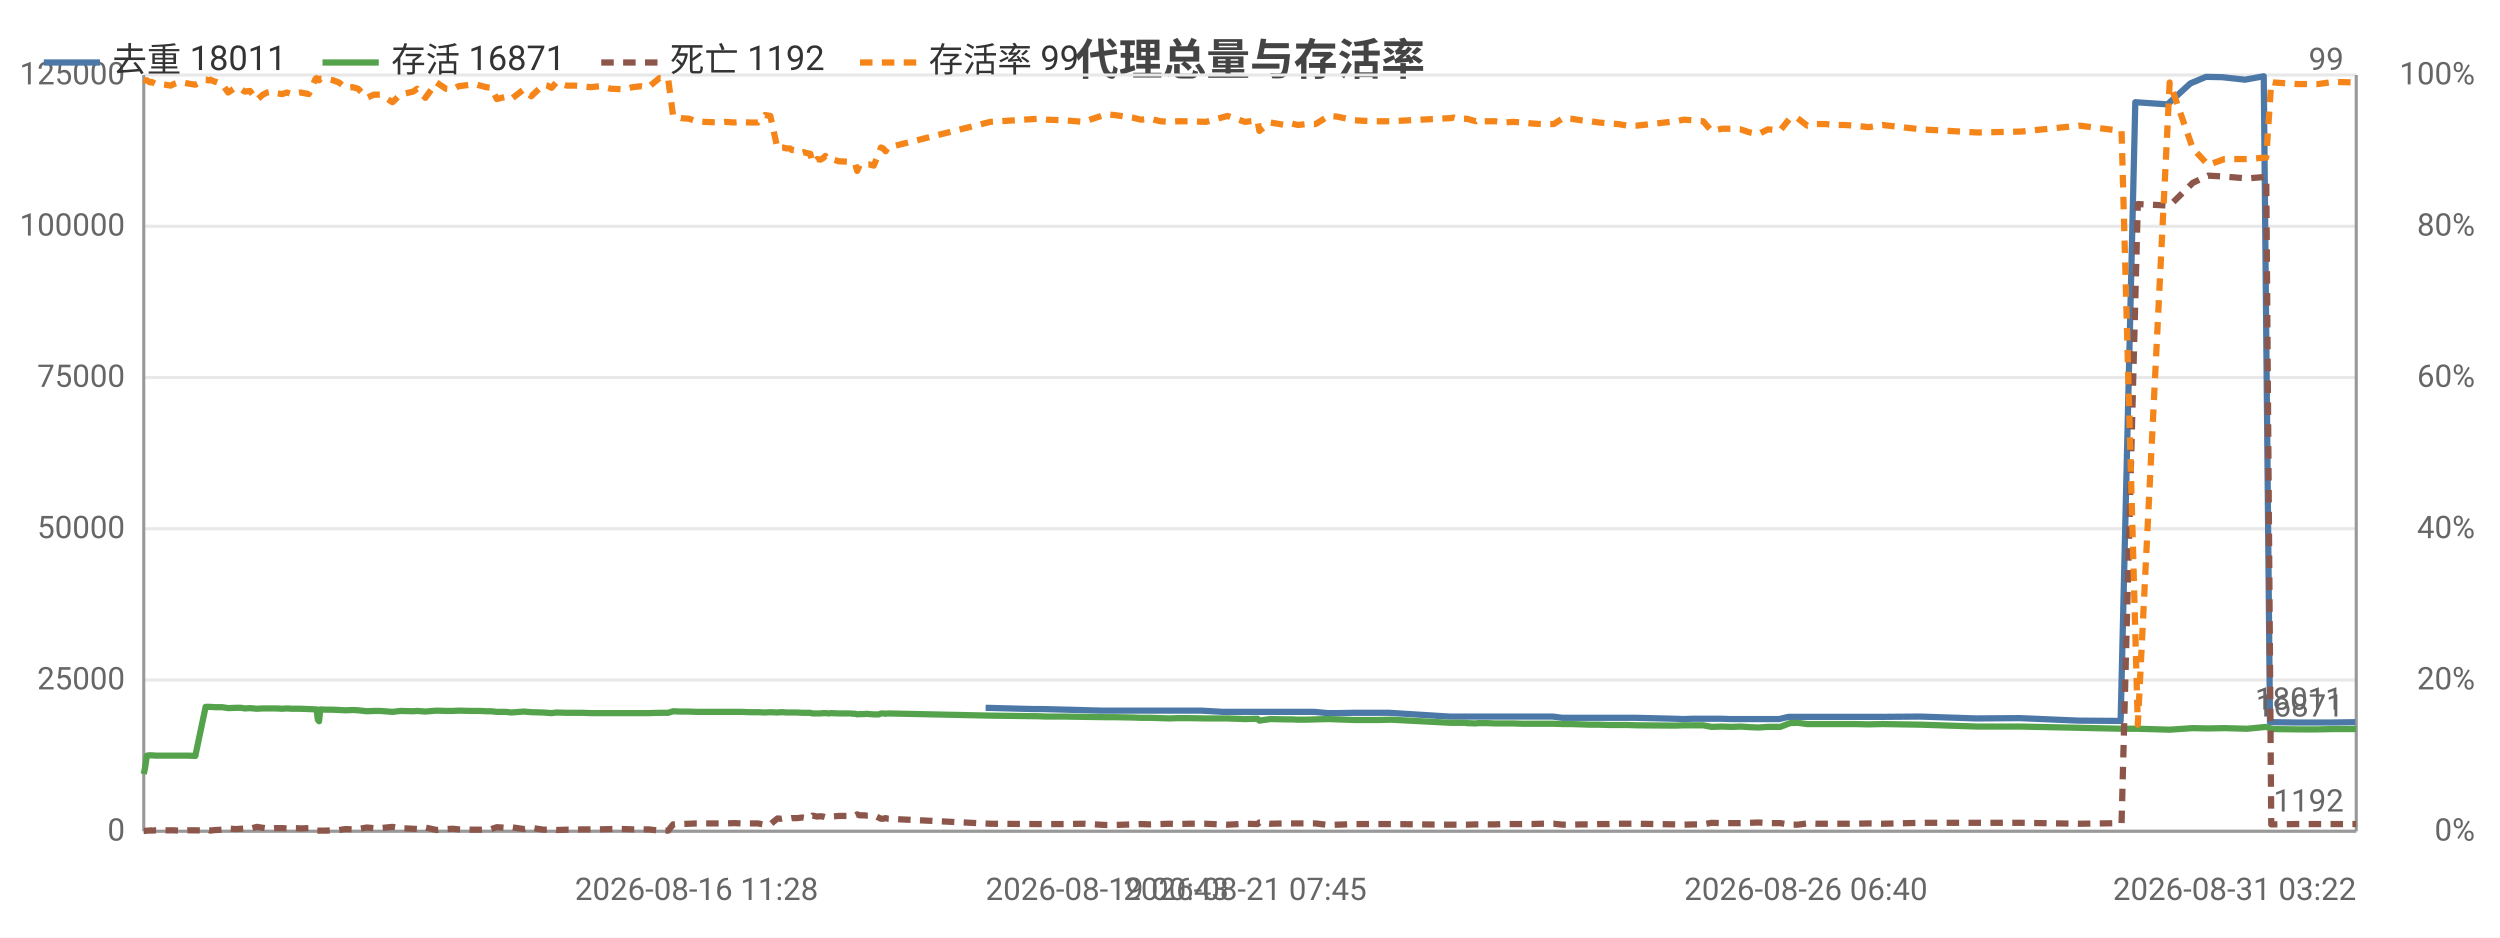
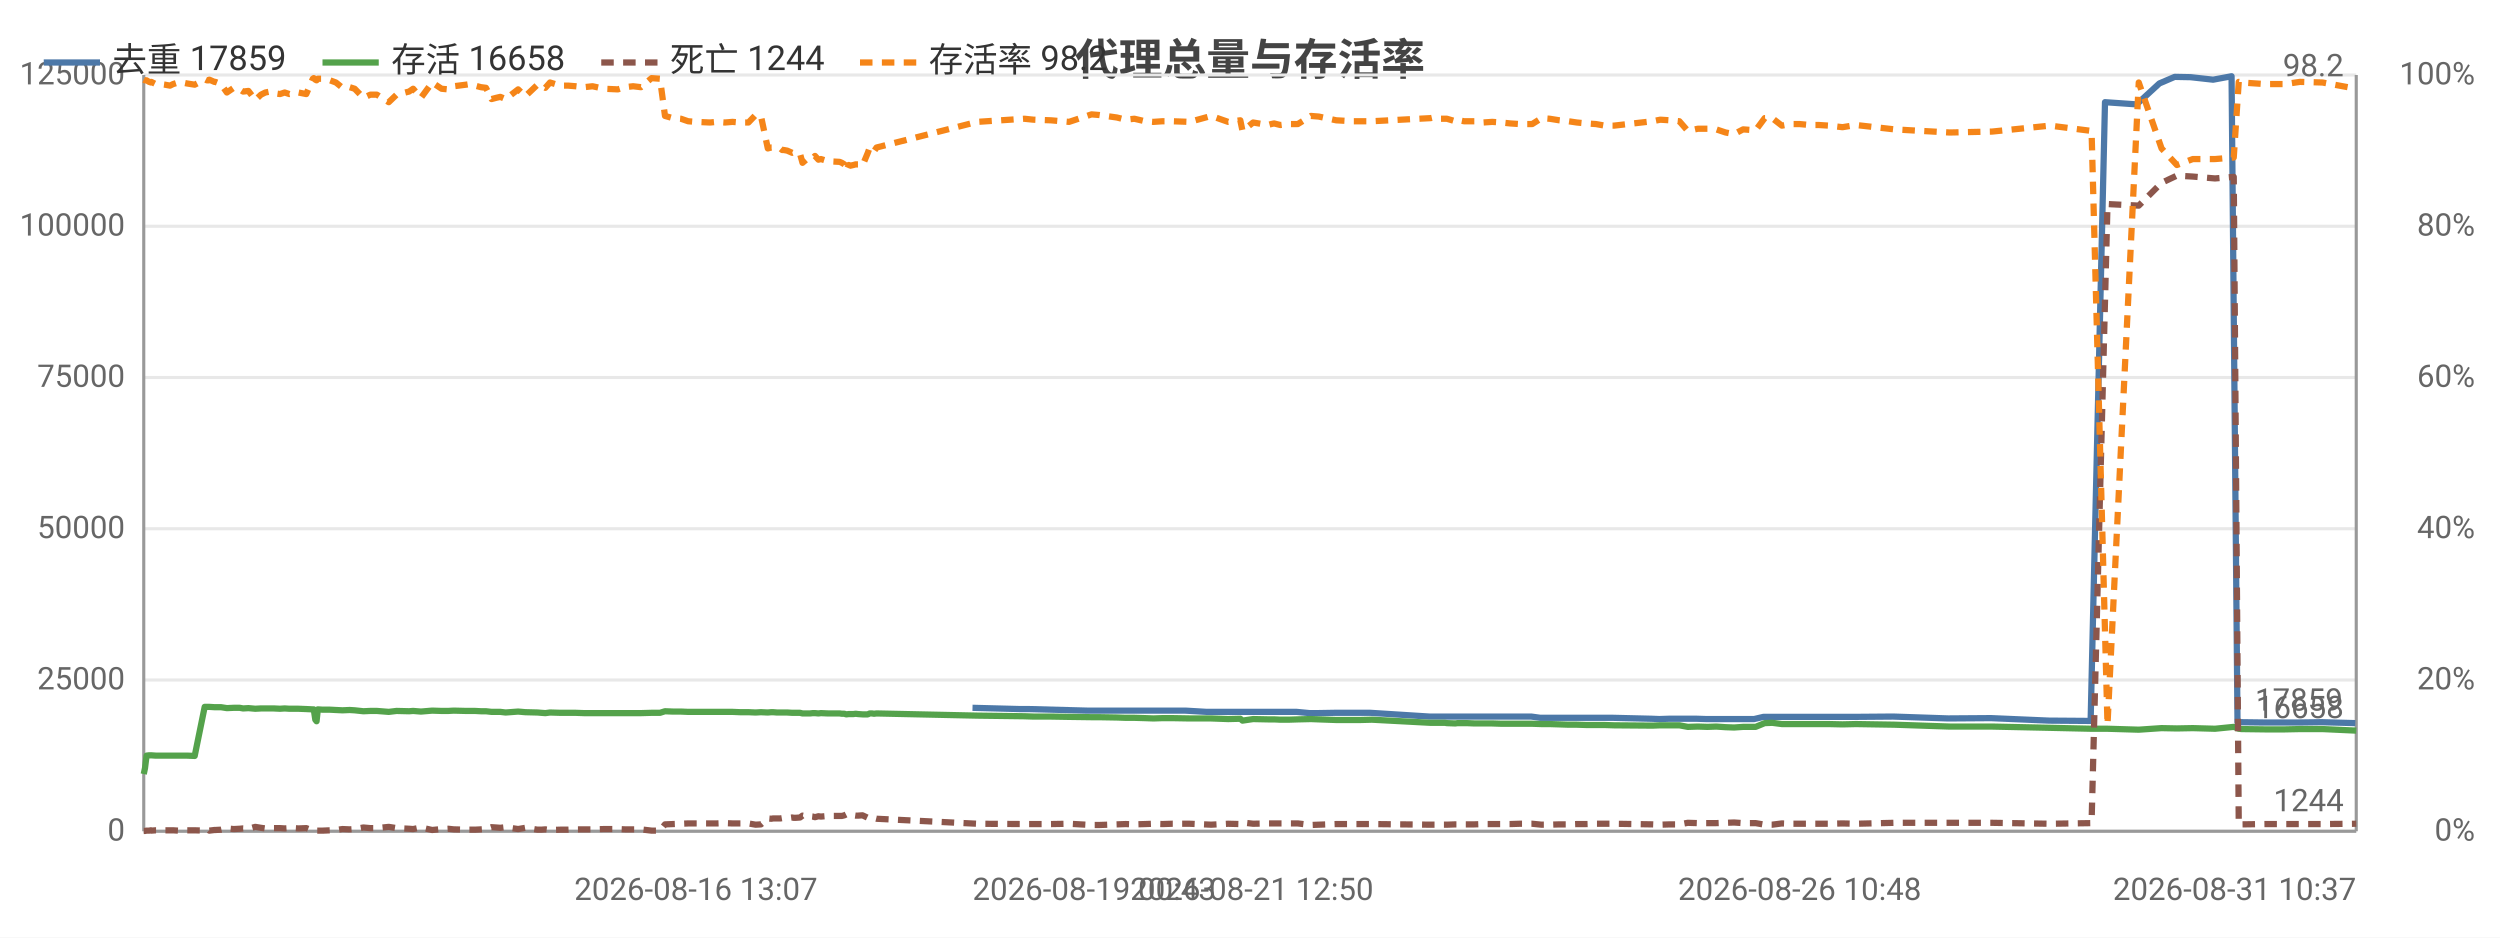
<svg xmlns="http://www.w3.org/2000/svg" width="800" height="300" viewBox="0 0 800 300">
  <rect width="800" height="300" fill="#ffffff" />
  <style>text{font-family:system-ui,-apple-system,'Segoe UI',Roboto,'PingFang SC','Microsoft YaHei','Noto Sans CJK SC',sans-serif}.g{stroke:#e8e8e8;stroke-width:1}.a{stroke:#999;stroke-width:1}.t{font-size:10px;fill:#666}.m{font-size:10px;text-anchor:middle;fill:#666}.e{font-size:10px;text-anchor:end;fill:#666}.l{font-size:11px;fill:#333}.tt{font-size:14px;font-weight:600;text-anchor:middle;fill:#444}.em{font-size:13px;text-anchor:middle;fill:#999}</style>
  <text class="tt" x="400.0" y="24">代理总量与存活率</text>
  <line class="g" x1="46" y1="266" x2="754" y2="266" />
  <text class="e" x="40" y="269">0</text>
  <line class="g" x1="46" y1="217.6" x2="754" y2="217.6" />
  <text class="e" x="40" y="220.6">25000</text>
  <line class="g" x1="46" y1="169.2" x2="754" y2="169.2" />
  <text class="e" x="40" y="172.2">50000</text>
  <line class="g" x1="46" y1="120.8" x2="754" y2="120.8" />
  <text class="e" x="40" y="123.8">75000</text>
  <line class="g" x1="46" y1="72.4" x2="754" y2="72.4" />
  <text class="e" x="40" y="75.4">100000</text>
  <line class="g" x1="46" y1="24" x2="754" y2="24" />
  <text class="e" x="40" y="27">125000</text>
  <text class="e" x="792" y="269">0%</text>
  <text class="e" x="792" y="220.6">20%</text>
  <text class="e" x="792" y="172.2">40%</text>
  <text class="e" x="792" y="123.8">60%</text>
  <text class="e" x="792" y="75.4">80%</text>
  <text class="e" x="792" y="27">100%</text>
  <line class="a" x1="754" y1="24" x2="754" y2="266" />
  <line class="a" x1="46" y1="24" x2="46" y2="266" />
  <line class="a" x1="46" y1="266" x2="754" y2="266" />
-   <polyline fill="none" stroke="#4c78a8" stroke-width="2" stroke-linejoin="round" points="315.4,226.5 330.7,226.9 333.6,226.9 352.4,227.4 354.9,227.4 360.8,227.4 363.6,227.4 366.4,227.4 369.9,227.4 372.5,227.4 375.5,227.4 378.7,227.4 384.4,227.4 391.3,227.8 397.9,227.8 401.9,227.8 402.6,227.8 406.1,227.8 410.8,227.8 411.9,227.8 412.8,227.8 414.8,227.8 417.6,227.8 420.6,227.8 424.9,228.2 427.3,228.2 433.0,228.1 438.6,228.1 440.7,228.1 444.6,228.1 463.8,229.3 464.7,229.3 466.1,229.3 468.4,229.3 469.0,229.3 471.8,229.3 472.5,229.3 473.1,229.3 474.7,229.3 475.5,229.3 478.0,229.3 480.7,229.3 483.8,229.3 486.8,229.3 489.7,229.3 492.8,229.3 496.9,229.3 499.9,229.7 502.4,229.7 505.6,229.7 508.5,229.7 511.3,229.7 514.5,229.7 517.4,229.7 520.3,229.7 523.4,229.7 536.0,230.0 538.5,230.1 541.6,230.0 544.6,230.0 547.3,230.0 550.7,230.0 553.7,230.1 556.5,230.1 559.6,230.1 562.3,230.1 565.3,230.1 569.3,230.1 572.3,229.4 574.7,229.4 577.9,229.4 580.8,229.4 583.7,229.4 587.0,229.4 589.9,229.4 593.1,229.4 597.5,229.4 602.0,229.4 614.4,229.3 632.3,229.9 646.3,229.8 665.1,230.6 678.6,230.7 683.3,32.7 693.6,33.4 700.9,26.7 705.9,24.6 711.1,24.7 718.4,25.5 724.4,24.4 726.4,231.1 727.3,231.1 734.8,231.2 741.4,231.2 746.4,231.2 753.7,231.1" />
-   <text class="t" x="749.7" y="227.1" text-anchor="end" fill="#4c78a8">18011</text>
-   <polyline fill="none" stroke="#54a24b" stroke-width="2" stroke-linejoin="round" points="46,247.7 46.4,245.8 47.0,241.8 47.7,241.7 48.3,241.7 48.5,241.7 49.9,241.8 51.4,241.8 52.9,241.8 54.6,241.8 55.6,241.8 57.1,241.8 58.5,241.8 60.0,241.8 62.5,241.9 65.8,226.2 66.1,226.2 66.5,226.2 67.2,226.2 67.3,226.2 68.9,226.3 69.2,226.3 71.1,226.3 73.0,226.6 75.3,226.5 77.2,226.5 78.3,226.7 80.0,226.6 82.2,226.8 84.1,226.7 85.5,226.7 87.0,226.7 88.3,226.7 90.3,226.8 91.8,226.7 93.4,226.8 94.7,226.8 96.2,226.8 98.8,226.9 101.0,227.0 101.3,227.0 101.7,230.3 102.1,230.8 102.5,227.0 104.2,227.1 106.6,227.1 108.5,227.2 110.6,227.3 112.9,227.2 114.6,227.3 117.4,227.6 119.6,227.5 121.7,227.5 125.6,227.8 128.1,227.5 132.2,227.6 133.5,227.5 136.1,227.7 139.7,227.4 142.7,227.5 144.9,227.5 146.7,227.4 150.6,227.5 152.1,227.5 153.7,227.5 155.6,227.6 157.2,227.6 159.0,227.8 160.5,227.8 161.9,227.8 163.6,228.0 167.6,227.7 170.0,227.9 173.9,228.0 175.2,228.1 176.5,228.2 178.0,228.0 181.4,228.1 183.9,228.1 186.3,228.1 189.0,228.2 191.8,228.2 195.6,228.2 200.0,228.2 202.4,228.2 205.0,228.2 207.5,228.2 211.0,228.1 213.8,228.1 215.4,227.6 217.9,227.7 220.5,227.7 222.9,227.8 225.4,227.8 230.0,227.8 232.2,227.8 234.9,227.8 237.3,227.8 239.8,227.9 242.5,227.9 244.8,228.0 246.5,227.9 248.8,228.0 249.9,227.9 250.5,227.9 251.7,228.0 252.8,228.0 253.4,228.0 254.0,228.0 255.1,228.0 256.7,228.1 257.3,228.1 257.8,228.1 259.3,228.1 260.0,228.3 261.5,228.3 262.5,228.3 263.4,228.2 264.1,228.2 265.3,228.3 266.0,228.2 268.4,228.3 272.2,228.3 272.8,228.4 273.7,228.4 274.3,228.6 275.1,228.5 275.8,228.5 276.6,228.5 277.3,228.4 278.1,228.5 279.6,228.6 281.3,228.6 281.9,228.3 282.6,228.3 283.4,228.4 284.2,228.3 316.9,229.0 332.2,229.2 335.1,229.3 340.7,229.3 346.7,229.4 353.9,229.5 356.5,229.5 362.3,229.6 365.1,229.7 367.9,229.7 371.4,229.8 374.1,229.9 377.1,229.8 380.2,229.8 385.9,229.9 392.8,229.9 398.4,230.1 402.4,230.0 403.0,230.6 406.5,230.1 411.2,230.2 412.4,230.2 413.3,230.2 415.3,230.3 418.0,230.3 421.0,230.2 425.2,230.1 427.8,230.2 433.5,230.4 439.1,230.4 441.2,230.4 445.1,230.3 464.2,231.3 465.1,231.3 466.6,231.3 468.8,231.3 469.4,231.4 472.2,231.5 472.9,231.4 473.5,231.4 475.0,231.4 476.0,231.4 478.4,231.5 481.2,231.5 484.2,231.5 487.2,231.6 490.1,231.6 493.1,231.6 497.2,231.6 500.2,231.7 502.8,231.7 506.0,231.8 508.9,231.9 511.7,231.9 514.9,232.0 517.8,232.0 520.7,232.0 523.8,232.1 536.3,232.2 538.8,232.1 541.9,232.1 545.0,232.1 547.7,232.6 551.0,232.5 554.1,232.6 557.0,232.5 560.0,232.7 562.7,232.8 565.7,232.6 569.7,232.6 572.8,231.4 575.2,231.3 578.3,231.7 581.2,231.7 584.1,231.7 587.4,231.7 590.3,231.7 593.5,231.7 598.0,231.8 602.4,231.7 614.8,231.9 632.8,232.5 646.7,232.5 665.4,232.9 678.9,233.2 684.1,233.2 694.3,233.5 701.7,233.0 706.6,233.1 711.8,233.0 719.1,233.2 725.2,232.6 726.8,233.2 727.7,233.3 735.2,233.4 741.8,233.4 746.7,233.3 754,233.3" />
-   <text class="t" x="750" y="229.3" text-anchor="end" fill="#54a24b">16871</text>
-   <polyline fill="none" stroke="#8c564b" stroke-width="2" stroke-dasharray="4,3" stroke-linejoin="round" points="46,265.9 46.4,265.9 47.0,265.8 47.7,265.8 48.3,265.7 48.5,265.8 49.9,265.7 51.4,265.7 52.9,265.7 54.6,265.7 55.6,265.7 57.1,265.8 58.5,265.8 60.0,265.7 62.5,265.7 65.8,265.8 66.1,265.8 66.5,265.7 67.2,265.7 67.3,265.8 68.9,265.6 69.2,265.6 71.1,265.5 73.0,265.1 75.3,265.3 77.2,265.2 78.3,265.1 80.0,265.2 82.2,264.6 84.1,264.9 85.5,265.1 87.0,265.1 88.3,265.0 90.3,265.0 91.8,265.1 93.4,265.0 94.7,265.0 96.2,265.1 98.8,265.0 101.0,265.8 101.3,265.8 101.7,265.8 102.1,265.8 102.5,265.8 104.2,265.8 106.6,265.7 108.5,265.6 110.6,265.3 112.9,265.4 114.6,265.3 117.4,264.8 119.6,265.0 121.7,265.0 125.6,264.6 128.1,265.0 132.2,265.2 133.5,265.3 136.1,264.8 139.7,265.6 142.7,265.3 144.9,265.2 146.7,265.4 150.6,265.5 152.1,265.5 153.7,265.5 155.6,265.4 157.2,265.3 159.0,264.7 160.5,264.8 161.9,264.9 163.6,264.7 167.6,265.3 170.0,264.9 173.9,265.5 175.2,265.5 176.5,265.4 178.0,265.6 181.4,265.5 183.9,265.5 186.3,265.4 189.0,265.4 191.8,265.4 195.6,265.3 200.0,265.3 202.4,265.4 205.0,265.4 207.5,265.4 211.0,265.8 213.8,265.8 215.4,263.8 217.9,263.7 220.5,263.6 222.9,263.5 225.4,263.5 230.0,263.5 232.2,263.5 234.9,263.4 237.3,263.5 239.8,263.5 242.5,263.5 244.8,263.9 246.5,263.8 248.8,261.9 249.9,262.0 250.5,261.9 251.7,261.9 252.8,261.9 253.4,261.8 254.0,261.8 255.1,261.8 256.7,261.6 257.3,261.7 257.8,261.7 259.3,261.6 260.0,261.0 261.5,261.3 262.5,261.2 263.4,261.3 264.1,261.5 265.3,261.2 266.0,261.3 268.4,261.1 272.2,261.1 272.8,261.1 273.7,260.9 274.3,260.6 275.1,260.9 275.8,260.9 276.6,260.9 277.3,261.0 278.1,261.0 279.6,260.9 281.3,261.7 281.9,262.0 282.6,262.0 283.4,261.8 284.2,262.0 316.9,263.6 332.2,263.7 335.1,263.7 340.7,263.7 346.7,263.6 353.9,264.0 356.5,264.0 362.3,263.8 365.1,263.7 367.9,263.8 371.4,263.7 374.1,263.6 377.1,263.7 380.2,263.6 385.9,263.6 392.8,263.9 398.4,263.6 402.4,263.7 403.0,263.2 406.5,263.6 411.2,263.5 412.4,263.5 413.3,263.5 415.3,263.5 418.0,263.5 421.0,263.5 425.2,264.0 427.8,263.9 433.5,263.7 439.1,263.7 441.2,263.7 445.1,263.7 464.2,263.9 465.1,263.9 466.6,263.9 468.8,263.9 469.4,263.9 472.2,263.8 472.9,263.8 473.5,263.8 475.0,263.8 476.0,263.8 478.4,263.8 481.2,263.7 484.2,263.7 487.2,263.7 490.1,263.7 493.1,263.6 497.2,263.6 500.2,263.9 502.8,263.9 506.0,263.8 508.9,263.8 511.7,263.7 514.9,263.7 517.8,263.6 520.7,263.6 523.8,263.6 536.3,263.8 538.8,263.9 541.9,263.8 545.0,263.8 547.7,263.3 551.0,263.4 554.1,263.4 557.0,263.4 560.0,263.3 562.7,263.2 565.7,263.4 569.7,263.4 572.8,263.9 575.2,263.9 578.3,263.5 581.2,263.6 584.1,263.6 587.4,263.6 590.3,263.6 593.5,263.6 598.0,263.5 602.4,263.6 614.8,263.3 632.8,263.3 646.7,263.3 665.4,263.6 678.9,263.4 684.1,65.3 694.3,65.8 701.7,58.5 706.6,56.2 711.8,56.5 719.1,57.1 725.2,56.6 726.8,263.8 727.7,263.8 735.2,263.7 741.8,263.7 746.7,263.7 754,263.7" />
-   <text class="t" x="750" y="259.7" text-anchor="end" fill="#8c564b">1192</text>
-   <polyline fill="none" stroke="#f58518" stroke-width="2" stroke-dasharray="4,3" stroke-linejoin="round" points="46,25.5 46.4,25.7 47.0,25.7 47.7,26.2 48.3,26.4 48.5,26.2 49.9,26.9 51.4,26.9 52.9,27.1 54.6,27.4 55.6,26.9 57.1,26.4 58.5,26.4 60.0,26.7 62.5,27.1 65.8,25.5 66.1,25.5 66.5,25.7 67.2,25.7 67.3,25.5 68.9,26.2 69.2,26.2 71.1,26.9 73.0,29.6 75.3,28.1 77.2,28.6 78.3,29.3 80.0,29.1 82.2,32.0 84.1,30.3 85.5,29.6 87.0,29.3 88.3,29.8 90.3,30.1 91.8,29.6 93.4,30.1 94.7,29.8 96.2,29.6 98.8,30.1 101.0,25.2 101.3,25.0 101.7,25.5 102.1,25.7 102.5,25.2 104.2,25.2 106.6,25.7 108.5,26.4 110.6,28.1 112.9,27.9 114.6,28.4 117.4,31.3 119.6,30.3 121.7,30.3 125.6,32.7 128.1,30.3 132.2,29.3 133.5,28.4 136.1,31.3 139.7,26.4 142.7,28.4 144.9,28.6 146.7,27.6 150.6,27.1 152.1,26.9 153.7,27.4 155.6,27.9 157.2,28.1 159.0,31.7 160.5,31.3 161.9,31.0 163.6,31.7 167.6,28.6 170.0,30.8 173.9,27.1 175.2,27.4 176.5,28.1 178.0,26.4 181.4,27.4 183.9,27.4 186.3,27.6 189.0,27.9 191.8,27.6 195.6,28.4 200.0,28.6 202.4,27.9 205.0,27.6 207.5,27.9 211.0,25.0 213.8,25.2 215.4,37.1 217.9,37.8 220.5,38.0 222.9,38.8 225.4,39.0 230.0,39.2 232.2,39.0 234.9,39.2 237.3,39.0 239.8,39.2 242.5,39.2 244.8,36.8 246.5,37.1 248.8,47.5 249.9,47.2 250.5,47.2 251.7,47.5 252.8,47.5 253.4,48.0 254.0,48.0 255.1,48.2 256.7,48.9 257.3,48.7 257.8,48.9 259.3,49.2 260.0,52.1 261.5,50.9 262.5,51.1 263.4,50.6 264.1,49.9 265.3,51.1 266.0,50.9 268.4,51.6 272.2,51.8 272.8,52.1 273.7,52.6 274.3,54.7 275.1,52.8 275.8,53.0 276.6,52.8 277.3,52.6 278.1,52.6 279.6,53.0 281.3,48.9 281.9,47.2 282.6,47.5 283.4,48.4 284.2,47.2 316.9,39.0 332.2,38.0 335.1,38.3 340.7,38.5 346.7,39.0 353.9,36.6 356.5,36.8 362.3,37.6 365.1,38.3 367.9,38.0 371.4,38.8 374.1,39.0 377.1,38.8 380.2,38.8 385.9,39.0 392.8,37.1 398.4,39.0 402.4,38.5 403.0,41.9 406.5,39.2 411.2,40.0 412.4,39.7 413.3,39.5 415.3,40.0 418.0,39.7 421.0,39.7 425.2,37.1 427.8,37.3 433.5,38.5 439.1,38.8 441.2,38.8 445.1,38.8 464.2,37.8 465.1,37.6 466.6,38.0 468.8,38.0 469.4,38.0 472.2,38.8 472.9,38.3 473.5,38.5 475.0,38.8 476.0,38.8 478.4,38.8 481.2,39.2 484.2,39.0 487.2,39.2 490.1,39.5 493.1,39.7 497.2,39.7 500.2,37.8 502.8,38.0 506.0,38.5 508.9,38.8 511.7,39.2 514.9,39.5 517.8,39.7 520.7,40.2 523.8,40.2 536.3,38.8 538.8,38.3 541.9,38.5 545.0,38.8 547.7,41.9 551.0,41.2 554.1,41.2 557.0,41.4 560.0,42.4 562.7,42.9 565.7,41.4 569.7,41.7 572.8,37.8 575.2,37.8 578.3,40.2 581.2,39.7 584.1,39.7 587.4,40.0 590.3,40.0 593.5,40.2 598.0,40.7 602.4,40.0 614.8,41.4 632.8,42.4 646.7,42.1 665.4,40.2 678.9,41.9 684.1,231.9 694.3,26.4 701.7,47.5 706.6,52.8 711.8,50.9 719.1,50.9 725.2,50.4 726.8,26.2 727.7,26.4 735.2,26.9 741.8,26.9 746.7,26.2 754,26.4" />
-   <text class="t" x="750" y="22.4" text-anchor="end" fill="#f58518">99</text>
-   <text class="m" x="222.9" y="288">2026-08-16 11:28</text>
-   <text class="t" x="315.4" y="288">2026-08-19 00:43</text>
-   <text class="m" x="398.4" y="288">2026-08-21 07:45</text>
-   <text class="m" x="577.9" y="288">2026-08-26 06:40</text>
-   <text class="e" x="754" y="288">2026-08-31 03:22</text>
+   <polyline fill="none" stroke="#4c78a8" stroke-width="2" stroke-linejoin="round" points="311.2,226.5 326.3,226.9 329.2,226.9 347.8,227.4 350.2,227.4 356.0,227.4 358.7,227.4 361.5,227.4 365.0,227.4 367.6,227.4 370.5,227.4 373.6,227.4 379.3,227.4 386.1,227.8 392.6,227.8 396.5,227.8 397.2,227.8 400.6,227.8 405.2,227.8 406.3,227.8 407.2,227.8 409.2,227.8 411.9,227.8 414.9,227.8 419.1,228.2 421.5,228.2 427.1,228.1 432.7,228.1 434.7,228.1 438.5,228.1 457.4,229.3 458.3,229.3 459.7,229.3 461.9,229.3 462.6,229.3 465.3,229.3 466.0,229.3 466.6,229.3 468.2,229.3 469.0,229.3 471.4,229.3 474.1,229.3 477.1,229.3 480.1,229.3 483.0,229.3 486.0,229.3 490.0,229.3 492.9,229.7 495.5,229.7 498.6,229.7 501.4,229.7 504.2,229.7 507.3,229.7 510.2,229.7 513.1,229.7 516.1,229.7 528.5,230.0 531.0,230.1 534.0,230.0 537.0,230.0 539.7,230.0 543.0,230.0 546.0,230.1 548.7,230.1 551.8,230.1 554.5,230.1 557.4,230.1 561.3,230.1 564.3,229.4 566.7,229.4 569.8,229.4 572.7,229.4 575.5,229.4 578.7,229.4 581.6,229.4 584.7,229.4 589.1,229.4 593.5,229.4 605.8,229.3 623.4,229.9 637.1,229.8 655.7,230.6 669.0,230.7 673.6,32.7 683.7,33.4 691.0,26.7 695.9,24.6 701.0,24.7 708.2,25.5 714.1,24.4 716.0,231.1 716.9,231.1 724.3,231.2 730.8,231.2 735.7,231.2 742.9,231.1 753.7,231.4" />
+   <text class="t" x="749.7" y="227.4" text-anchor="end" fill="#4c78a8">17859</text>
+   <polyline fill="none" stroke="#54a24b" stroke-width="2" stroke-linejoin="round" points="46,247.7 46.4,245.8 46.9,241.8 47.7,241.7 48.3,241.7 48.4,241.7 49.8,241.8 51.3,241.8 52.8,241.8 54.4,241.8 55.4,241.8 57.0,241.8 58.3,241.8 59.8,241.8 62.3,241.9 65.5,226.2 65.8,226.2 66.2,226.2 66.9,226.2 67.0,226.2 68.6,226.3 68.9,226.3 70.7,226.3 72.6,226.6 74.8,226.5 76.7,226.5 77.8,226.7 79.5,226.6 81.7,226.8 83.5,226.7 84.9,226.7 86.4,226.7 87.6,226.7 89.6,226.8 91.1,226.7 92.6,226.8 94.0,226.8 95.5,226.8 98.0,226.9 100.1,227.0 100.4,227.0 100.9,230.3 101.3,230.8 101.7,227.0 103.3,227.1 105.6,227.1 107.5,227.2 109.6,227.3 111.9,227.2 113.5,227.3 116.3,227.6 118.5,227.5 120.6,227.5 124.4,227.8 126.9,227.5 130.9,227.6 132.2,227.5 134.7,227.7 138.3,227.4 141.3,227.5 143.4,227.5 145.2,227.4 149.1,227.5 150.4,227.5 152.0,227.5 153.9,227.6 155.5,227.6 157.3,227.8 158.8,227.8 160.1,227.8 161.8,228.0 165.8,227.7 168.1,227.9 172.0,228.0 173.2,228.1 174.5,228.2 176.0,228.0 179.3,228.1 181.8,228.1 184.2,228.1 186.9,228.2 189.6,228.2 193.3,228.2 197.7,228.2 200.0,228.2 202.6,228.2 205.1,228.2 208.5,228.1 211.2,228.1 212.8,227.6 215.3,227.7 217.9,227.7 220.2,227.8 222.7,227.8 227.2,227.8 229.3,227.8 232.0,227.8 234.4,227.8 236.8,227.9 239.5,227.9 241.8,228.0 243.5,227.9 245.7,228.0 246.8,227.9 247.4,227.9 248.6,228.0 249.7,228.0 250.3,228.0 250.8,228.0 251.9,228.0 253.5,228.1 254.0,228.1 254.6,228.1 256.0,228.1 256.8,228.3 258.2,228.3 259.2,228.3 260.1,228.2 260.8,228.2 261.9,228.3 262.7,228.2 265.0,228.3 268.7,228.3 269.4,228.4 270.2,228.4 270.8,228.6 271.6,228.5 272.2,228.5 273.1,228.5 273.8,228.4 274.6,228.5 276.0,228.6 277.7,228.6 278.3,228.3 279.0,228.3 279.7,228.4 280.5,228.3 312.7,229.0 327.8,229.2 330.7,229.3 336.3,229.3 342.1,229.4 349.3,229.5 351.7,229.5 357.4,229.6 360.2,229.7 363.0,229.7 366.4,229.8 369.1,229.9 372.0,229.8 375.1,229.8 380.7,229.9 387.6,229.9 393.0,230.1 396.9,230.0 397.6,230.6 401.0,230.1 405.7,230.2 406.8,230.2 407.7,230.2 409.7,230.3 412.3,230.3 415.3,230.2 419.5,230.1 422.0,230.2 427.6,230.4 433.1,230.4 435.2,230.4 439.0,230.3 457.8,231.3 458.7,231.3 460.1,231.3 462.4,231.3 463.0,231.4 465.7,231.5 466.4,231.4 467.0,231.4 468.5,231.4 469.4,231.4 471.8,231.5 474.6,231.5 477.5,231.5 480.5,231.6 483.3,231.6 486.3,231.6 490.3,231.6 493.3,231.7 495.9,231.7 499.0,231.8 501.9,231.9 504.6,231.9 507.7,232.0 510.7,232.0 513.5,232.0 516.5,232.1 528.8,232.2 531.3,232.1 534.4,232.1 537.4,232.1 540.1,232.6 543.3,232.5 546.4,232.6 549.2,232.5 552.2,232.7 554.9,232.8 557.8,232.6 561.8,232.6 564.7,231.4 567.1,231.3 570.2,231.7 573.0,231.7 575.9,231.7 579.1,231.7 582.0,231.7 585.2,231.7 589.6,231.8 593.9,231.7 606.2,231.9 623.9,232.5 637.5,232.5 656.0,232.9 669.3,233.2 674.4,233.2 684.4,233.5 691.7,233.0 696.6,233.1 701.7,233.0 708.8,233.2 714.8,232.6 716.4,233.2 717.3,233.3 724.7,233.4 731.2,233.4 736.0,233.3 743.2,233.3 754,233.8" />
+   <text class="t" x="750" y="229.8" text-anchor="end" fill="#54a24b">16658</text>
+   <polyline fill="none" stroke="#8c564b" stroke-width="2" stroke-dasharray="4,3" stroke-linejoin="round" points="46,265.9 46.4,265.9 46.9,265.8 47.7,265.8 48.3,265.7 48.4,265.8 49.8,265.7 51.3,265.7 52.8,265.7 54.4,265.7 55.4,265.7 57.0,265.8 58.3,265.8 59.8,265.7 62.3,265.7 65.5,265.8 65.8,265.8 66.2,265.7 66.9,265.7 67.0,265.8 68.6,265.6 68.9,265.6 70.7,265.5 72.6,265.1 74.8,265.3 76.7,265.2 77.8,265.1 79.5,265.2 81.7,264.6 83.5,264.9 84.9,265.1 86.4,265.1 87.6,265.0 89.6,265.0 91.1,265.1 92.6,265.0 94.0,265.0 95.5,265.1 98.0,265.0 100.1,265.8 100.4,265.8 100.9,265.8 101.3,265.8 101.7,265.8 103.3,265.8 105.6,265.7 107.5,265.6 109.6,265.3 111.9,265.4 113.5,265.3 116.3,264.8 118.5,265.0 120.6,265.0 124.4,264.6 126.9,265.0 130.9,265.2 132.2,265.3 134.7,264.8 138.3,265.6 141.3,265.3 143.4,265.2 145.2,265.4 149.1,265.5 150.4,265.5 152.0,265.5 153.9,265.4 155.5,265.3 157.3,264.7 158.8,264.8 160.1,264.9 161.8,264.7 165.8,265.3 168.1,264.9 172.0,265.5 173.2,265.5 174.5,265.4 176.0,265.6 179.3,265.5 181.8,265.5 184.2,265.4 186.9,265.4 189.6,265.4 193.3,265.3 197.7,265.3 200.0,265.4 202.6,265.4 205.1,265.4 208.5,265.8 211.2,265.8 212.8,263.8 215.3,263.7 217.9,263.6 220.2,263.5 222.7,263.5 227.2,263.5 229.3,263.5 232.0,263.4 234.4,263.5 236.8,263.5 239.5,263.5 241.8,263.9 243.5,263.8 245.7,261.9 246.8,262.0 247.4,261.9 248.6,261.9 249.7,261.9 250.3,261.8 250.8,261.8 251.9,261.8 253.5,261.6 254.0,261.7 254.6,261.7 256.0,261.6 256.8,261.0 258.2,261.3 259.2,261.2 260.1,261.3 260.8,261.5 261.9,261.2 262.7,261.3 265.0,261.1 268.7,261.1 269.4,261.1 270.2,260.9 270.8,260.6 271.6,260.9 272.2,260.9 273.1,260.9 273.8,261.0 274.6,261.0 276.0,260.9 277.7,261.7 278.3,262.0 279.0,262.0 279.7,261.8 280.5,262.0 312.7,263.6 327.8,263.7 330.7,263.7 336.3,263.7 342.1,263.6 349.3,264.0 351.7,264.0 357.4,263.8 360.2,263.7 363.0,263.8 366.4,263.7 369.1,263.6 372.0,263.7 375.1,263.6 380.7,263.6 387.6,263.9 393.0,263.6 396.9,263.7 397.6,263.2 401.0,263.6 405.7,263.5 406.8,263.5 407.7,263.5 409.7,263.5 412.3,263.5 415.3,263.5 419.5,264.0 422.0,263.9 427.6,263.7 433.1,263.7 435.2,263.7 439.0,263.7 457.8,263.9 458.7,263.9 460.1,263.9 462.4,263.9 463.0,263.9 465.7,263.8 466.4,263.8 467.0,263.8 468.5,263.8 469.4,263.8 471.8,263.8 474.6,263.7 477.5,263.7 480.5,263.7 483.3,263.7 486.3,263.6 490.3,263.6 493.3,263.9 495.9,263.9 499.0,263.8 501.9,263.8 504.6,263.7 507.7,263.7 510.7,263.6 513.5,263.6 516.5,263.6 528.8,263.8 531.3,263.9 534.4,263.8 537.4,263.8 540.1,263.3 543.3,263.4 546.4,263.4 549.2,263.4 552.2,263.3 554.9,263.2 557.8,263.4 561.8,263.4 564.7,263.9 567.1,263.9 570.2,263.5 573.0,263.6 575.9,263.6 579.1,263.6 582.0,263.6 585.2,263.6 589.6,263.5 593.9,263.6 606.2,263.3 623.9,263.3 637.5,263.3 656.0,263.6 669.3,263.4 674.4,65.3 684.4,65.8 691.7,58.5 696.6,56.2 701.7,56.5 708.8,57.1 714.8,56.6 716.4,263.8 717.3,263.8 724.7,263.7 731.2,263.7 736.0,263.7 743.2,263.7 754,263.6" />
+   <text class="t" x="750" y="259.6" text-anchor="end" fill="#8c564b">1244</text>
+   <polyline fill="none" stroke="#f58518" stroke-width="2" stroke-dasharray="4,3" stroke-linejoin="round" points="46,25.5 46.4,25.7 46.9,25.7 47.7,26.2 48.3,26.4 48.4,26.2 49.8,26.9 51.3,26.9 52.8,27.1 54.4,27.4 55.4,26.9 57.0,26.4 58.3,26.4 59.8,26.7 62.3,27.1 65.5,25.5 65.8,25.5 66.2,25.7 66.9,25.7 67.0,25.5 68.6,26.2 68.9,26.2 70.7,26.9 72.6,29.6 74.8,28.1 76.7,28.6 77.8,29.3 79.5,29.1 81.7,32.0 83.5,30.3 84.9,29.6 86.4,29.3 87.6,29.8 89.6,30.1 91.1,29.6 92.6,30.1 94.0,29.8 95.5,29.6 98.0,30.1 100.1,25.2 100.4,25.0 100.9,25.5 101.3,25.7 101.7,25.2 103.3,25.2 105.6,25.7 107.5,26.4 109.6,28.1 111.9,27.9 113.5,28.4 116.3,31.3 118.5,30.3 120.6,30.3 124.4,32.7 126.9,30.3 130.9,29.3 132.2,28.4 134.7,31.3 138.3,26.4 141.3,28.4 143.4,28.6 145.2,27.6 149.1,27.1 150.4,26.9 152.0,27.4 153.9,27.9 155.5,28.1 157.3,31.7 158.8,31.3 160.1,31.0 161.8,31.7 165.8,28.6 168.1,30.8 172.0,27.1 173.2,27.4 174.5,28.1 176.0,26.4 179.3,27.4 181.8,27.4 184.2,27.6 186.9,27.9 189.6,27.6 193.3,28.4 197.7,28.6 200.0,27.9 202.6,27.6 205.1,27.9 208.5,25.0 211.2,25.2 212.8,37.1 215.3,37.8 217.9,38.0 220.2,38.8 222.7,39.0 227.2,39.2 229.3,39.0 232.0,39.2 234.4,39.0 236.8,39.2 239.5,39.2 241.8,36.8 243.5,37.1 245.7,47.5 246.8,47.2 247.4,47.2 248.6,47.5 249.7,47.5 250.3,48.0 250.8,48.0 251.9,48.2 253.5,48.9 254.0,48.7 254.6,48.9 256.0,49.2 256.8,52.1 258.2,50.9 259.2,51.1 260.1,50.6 260.8,49.9 261.9,51.1 262.7,50.9 265.0,51.6 268.7,51.8 269.4,52.1 270.2,52.6 270.8,54.7 271.6,52.8 272.2,53.0 273.1,52.8 273.8,52.6 274.6,52.6 276.0,53.0 277.7,48.9 278.3,47.2 279.0,47.5 279.7,48.4 280.5,47.2 312.7,39.0 327.8,38.0 330.7,38.3 336.3,38.5 342.1,39.0 349.3,36.6 351.7,36.8 357.4,37.6 360.2,38.3 363.0,38.0 366.4,38.8 369.1,39.0 372.0,38.8 375.1,38.8 380.7,39.0 387.6,37.1 393.0,39.0 396.9,38.5 397.6,41.9 401.0,39.2 405.7,40.0 406.8,39.7 407.7,39.5 409.7,40.0 412.3,39.7 415.3,39.7 419.5,37.1 422.0,37.3 427.6,38.5 433.1,38.8 435.2,38.8 439.0,38.8 457.8,37.8 458.7,37.6 460.1,38.0 462.4,38.0 463.0,38.0 465.7,38.8 466.4,38.3 467.0,38.5 468.5,38.8 469.4,38.8 471.8,38.8 474.6,39.2 477.5,39.0 480.5,39.2 483.3,39.5 486.3,39.7 490.3,39.7 493.3,37.8 495.9,38.0 499.0,38.5 501.9,38.8 504.6,39.2 507.7,39.5 510.7,39.7 513.5,40.2 516.5,40.2 528.8,38.8 531.3,38.3 534.4,38.5 537.4,38.8 540.1,41.9 543.3,41.2 546.4,41.2 549.2,41.4 552.2,42.4 554.9,42.9 557.8,41.4 561.8,41.7 564.7,37.8 567.1,37.8 570.2,40.2 573.0,39.7 575.9,39.7 579.1,40.0 582.0,40.0 585.2,40.2 589.6,40.7 593.9,40.0 606.2,41.4 623.9,42.4 637.5,42.1 656.0,40.2 669.3,41.9 674.4,231.9 684.4,26.4 691.7,47.5 696.6,52.8 701.7,50.9 708.8,50.9 714.8,50.4 716.4,26.2 717.3,26.4 724.7,26.9 731.2,26.9 736.0,26.2 743.2,26.4 754,28.4" />
+   <text class="t" x="750" y="24.4" text-anchor="end" fill="#f58518">98.2</text>
+   <text class="m" x="222.7" y="288">2026-08-16 13:07</text>
+   <text class="t" x="311.2" y="288">2026-08-19 00:43</text>
+   <text class="m" x="400.6" y="288">2026-08-21 12:50</text>
+   <text class="m" x="575.9" y="288">2026-08-26 10:48</text>
+   <text class="e" x="754" y="288">2026-08-31 10:37</text>
  <line x1="14" y1="20" x2="32" y2="20" stroke="#4c78a8" stroke-width="2" />
-   <text class="l" x="36" y="23">去重 18011</text>
+   <text class="l" x="36" y="23">去重 17859</text>
  <line x1="103.2" y1="20" x2="121.2" y2="20" stroke="#54a24b" stroke-width="2" />
-   <text class="l" x="125.2" y="23">存活 16871</text>
+   <text class="l" x="125.2" y="23">存活 16658</text>
  <line x1="192.4" y1="20" x2="210.4" y2="20" stroke="#8c564b" stroke-width="2" stroke-dasharray="4,3" />
-   <text class="l" x="214.4" y="23">死亡 1192</text>
+   <text class="l" x="214.4" y="23">死亡 1244</text>
  <line x1="275.2" y1="20" x2="293.2" y2="20" stroke="#f58518" stroke-width="2" stroke-dasharray="4,3" />
-   <text class="l" x="297.2" y="23">存活率 99</text>
+   <text class="l" x="297.2" y="23">存活率 98.2</text>
</svg>
